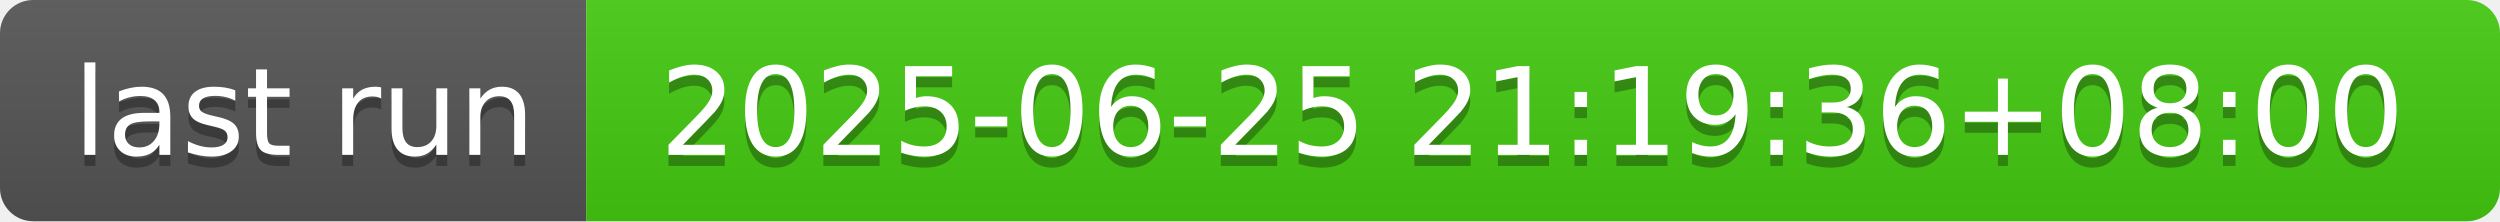
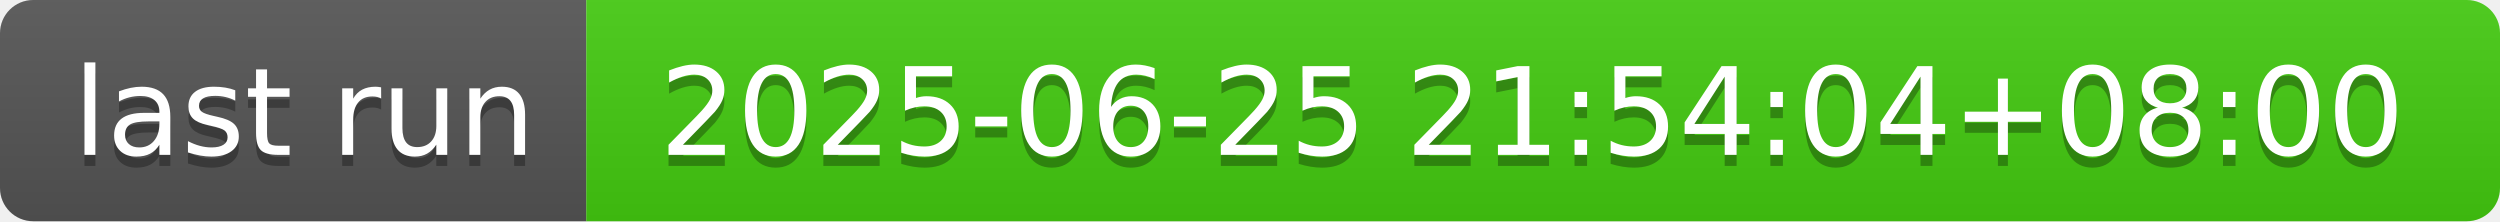
- <svg xmlns="http://www.w3.org/2000/svg" width="226" height="20" role="img" aria-label="last run: 2025-06-25 21:19:36+08:00">
+ <svg xmlns="http://www.w3.org/2000/svg" width="226" height="20" role="img" aria-label="last run: 2025-06-25 21:54:04+08:00">
  <linearGradient id="s" x2="0" y2="100%">
    <stop offset="0" stop-color="#bbb" stop-opacity=".1" />
    <stop offset="1" stop-opacity=".1" />
  </linearGradient>
  <clipPath id="r">
    <rect width="226" height="20" rx="3" fill="#fff" />
  </clipPath>
  <g clip-path="url(#r)">
    <rect width="53" height="20" fill="#555" />
    <rect x="53" width="173" height="20" fill="#4c1" />
    <rect width="226" height="20" fill="url(#s)" />
  </g>
  <g fill="#fff" text-anchor="middle" font-family="Verdana,Geneva,DejaVu Sans,sans-serif" text-rendering="geometricPrecision" font-size="110">
    <text aria-hidden="true" x="275" y="150" fill="#010101" fill-opacity=".3" transform="scale(.1)" textLength="430">last run</text>
    <text x="275" y="140" transform="scale(.1)" fill="#fff" textLength="430">last run</text>
-     <text aria-hidden="true" x="1385" y="150" fill="#010101" fill-opacity=".3" transform="scale(.1)" textLength="1630">2025-06-25 21:19:36+08:00</text>
-     <text x="1385" y="140" transform="scale(.1)" fill="#fff" textLength="1630">2025-06-25 21:19:36+08:00</text>
+     <text aria-hidden="true" x="1385" y="150" fill="#010101" fill-opacity=".3" transform="scale(.1)" textLength="1630">2025-06-25 21:54:04+08:00</text>
+     <text x="1385" y="140" transform="scale(.1)" fill="#fff" textLength="1630">2025-06-25 21:54:04+08:00</text>
  </g>
</svg>
